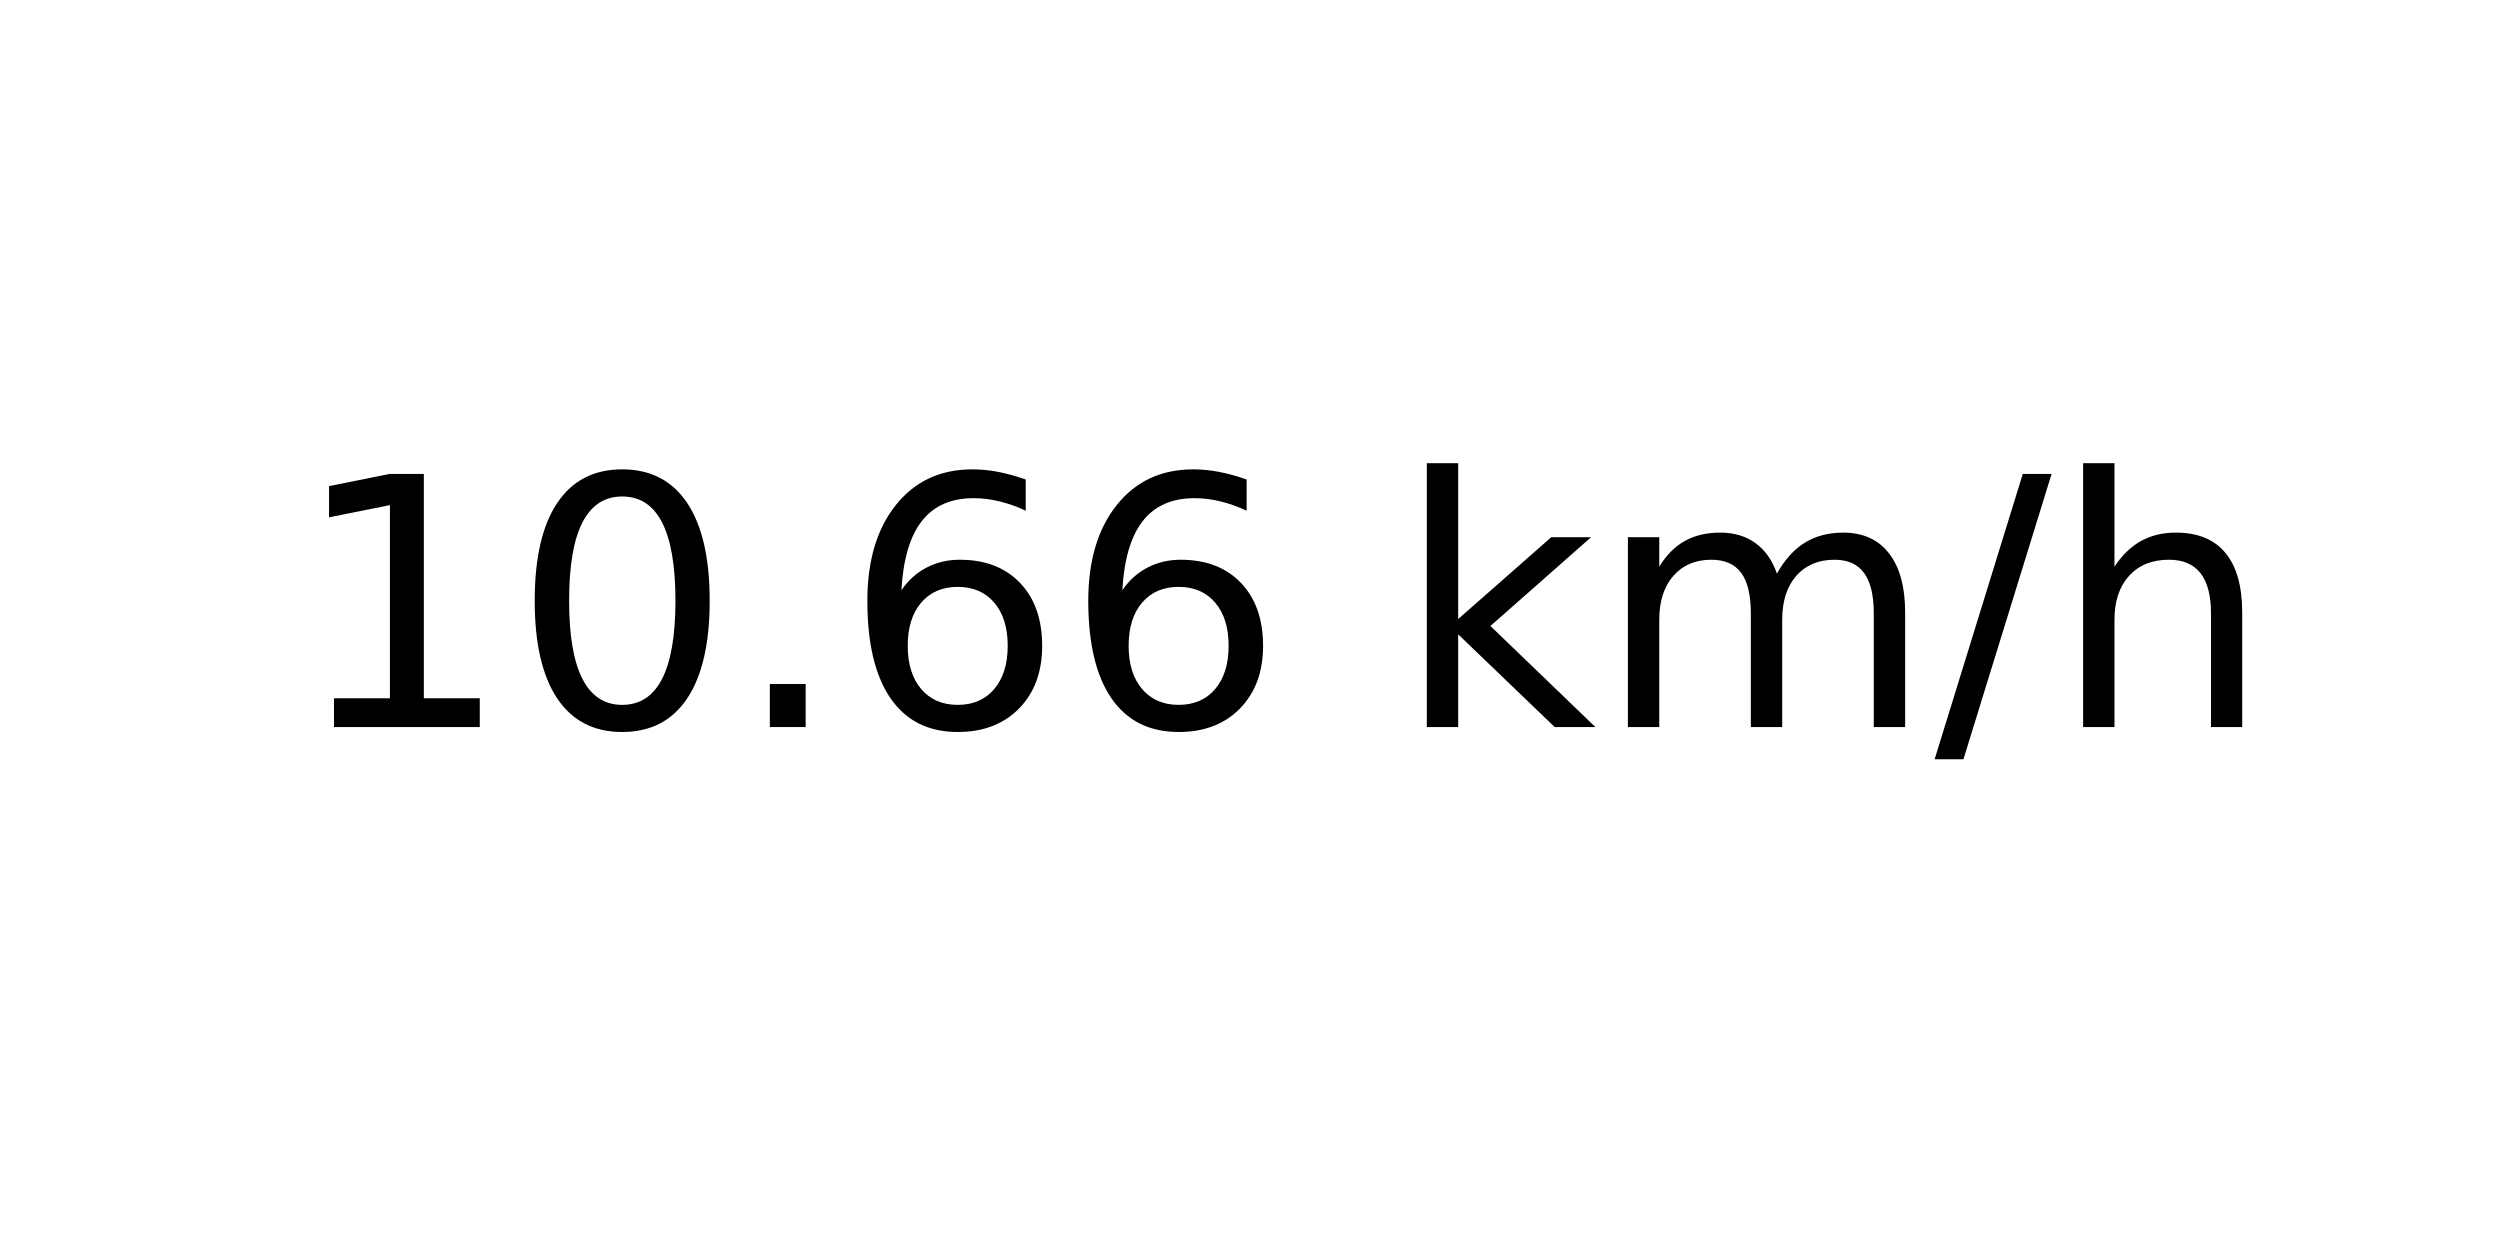
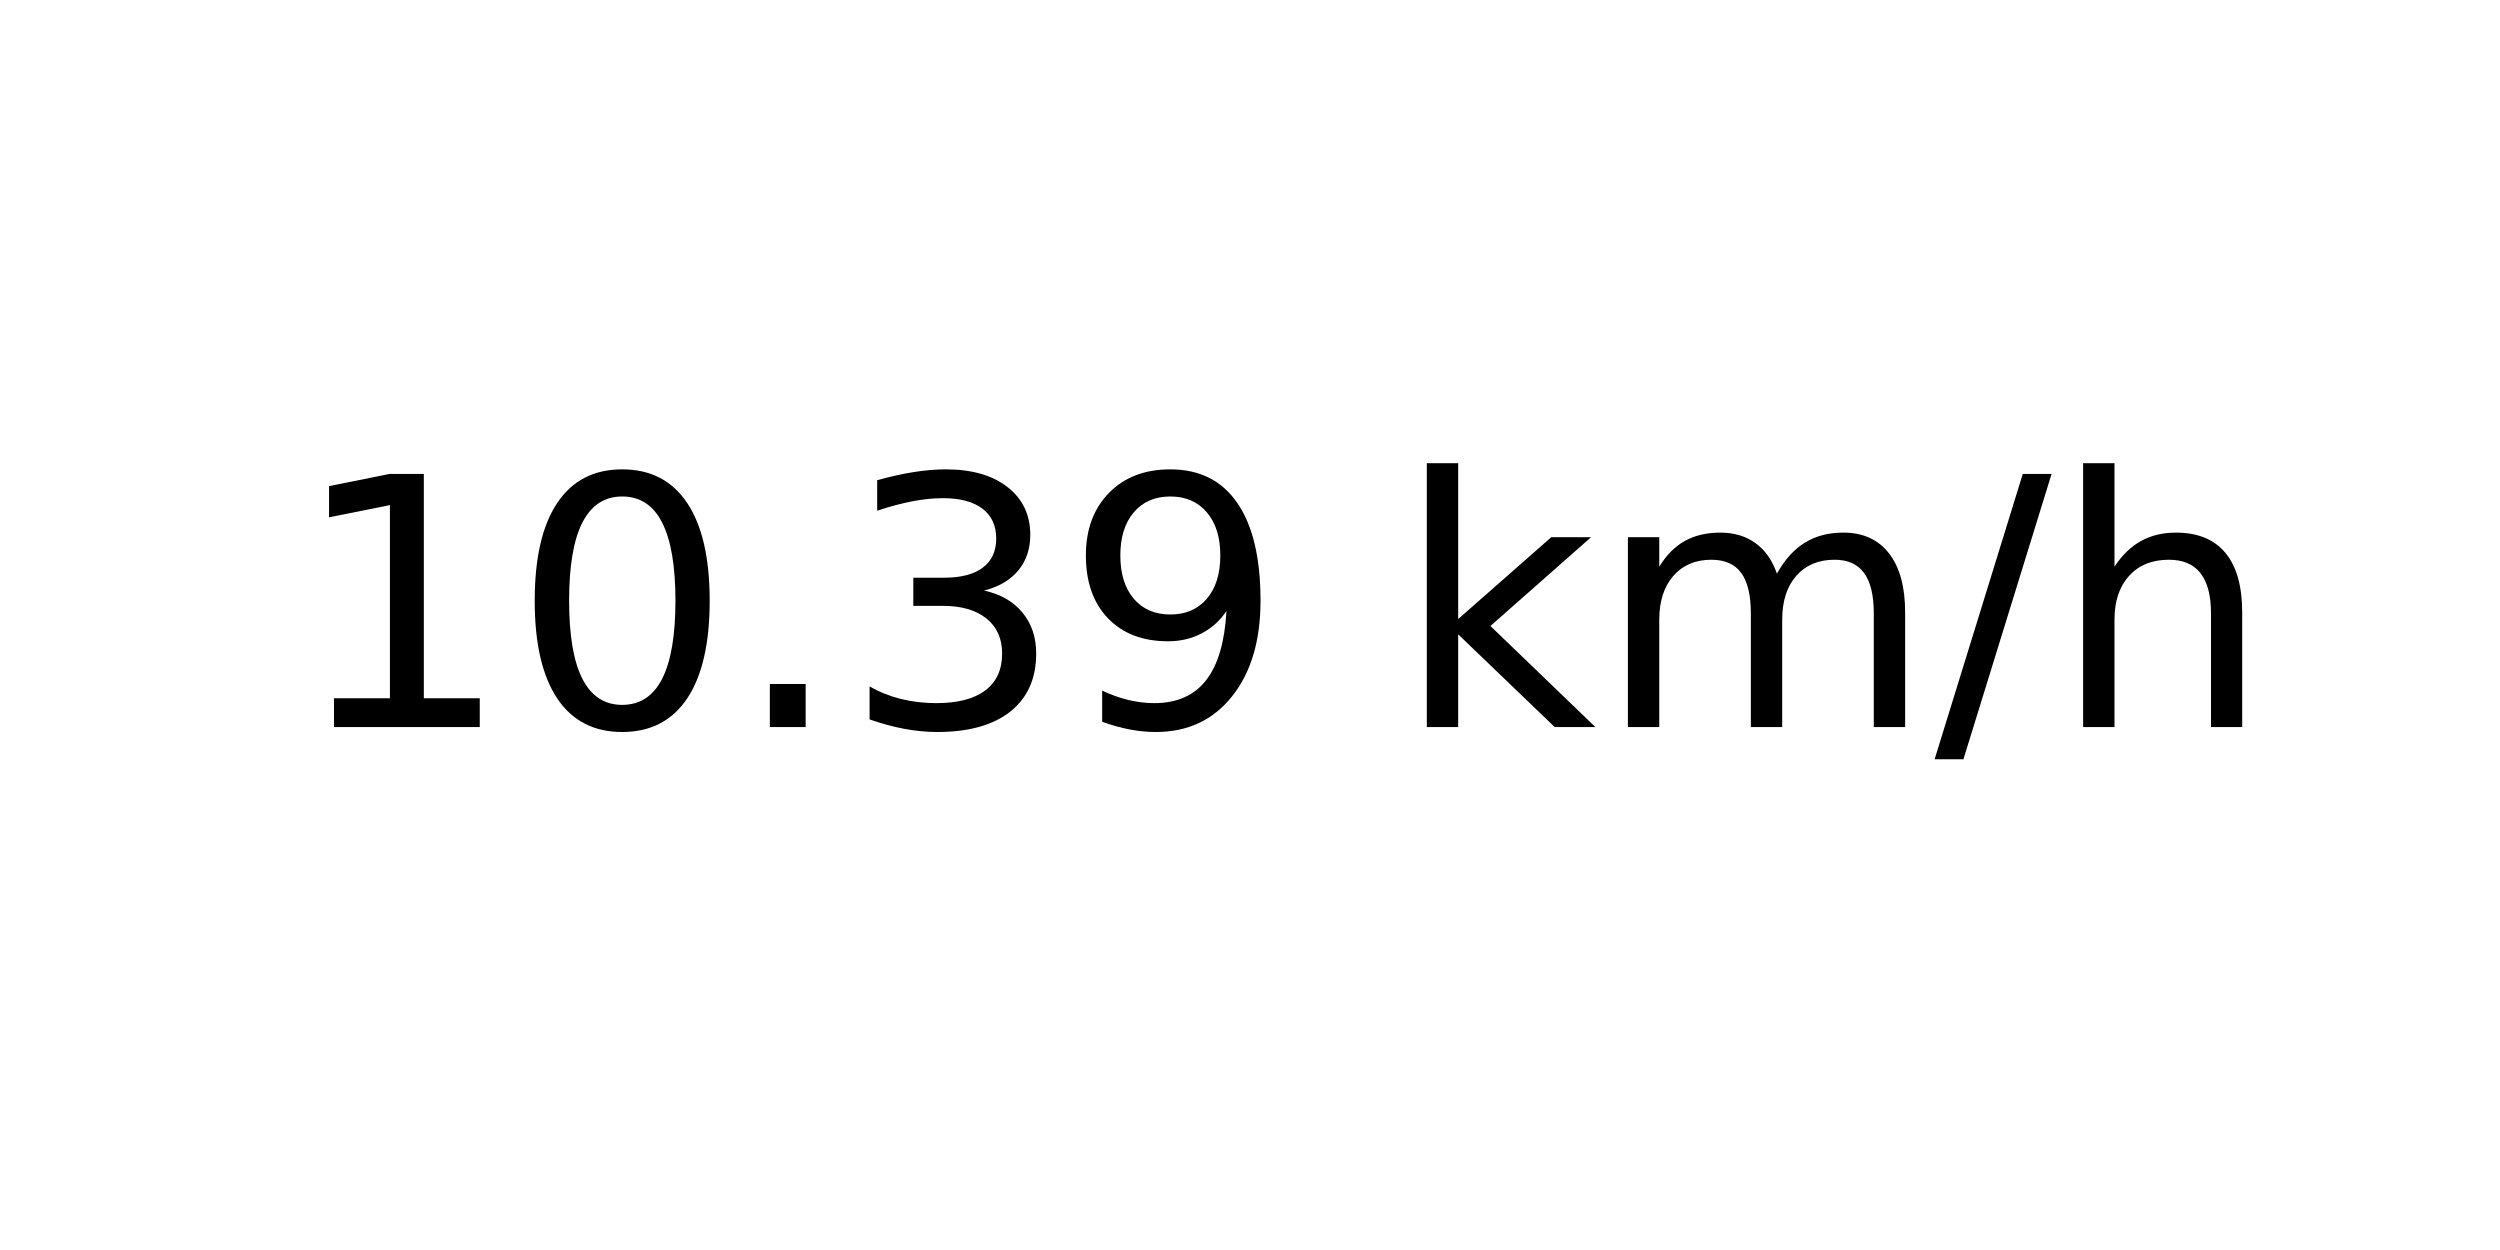
<svg xmlns="http://www.w3.org/2000/svg" xmlns:xlink="http://www.w3.org/1999/xlink" width="72pt" height="36pt" viewBox="0 0 72 36" version="1.1">
  <defs>
    <style type="text/css">*{stroke-linejoin: round; stroke-linecap: butt}</style>
  </defs>
  <g id="figure_1">
    <g id="axes_1">
      <g id="text_1">
        <g transform="translate(8.378125 20.93937) scale(0.1 -0.1)">
          <defs>
            <path id="DejaVuSans-31" d="M 794 531  L 1825 531  L 1825 4091  L 703 3866  L 703 4441  L 1819 4666  L 2450 4666  L 2450 531  L 3481 531  L 3481 0  L 794 0  L 794 531  z " transform="scale(0.015625)" />
            <path id="DejaVuSans-30" d="M 2034 4250  Q 1547 4250 1301 3770  Q 1056 3291 1056 2328  Q 1056 1369 1301 889  Q 1547 409 2034 409  Q 2525 409 2770 889  Q 3016 1369 3016 2328  Q 3016 3291 2770 3770  Q 2525 4250 2034 4250  z M 2034 4750  Q 2819 4750 3233 4129  Q 3647 3509 3647 2328  Q 3647 1150 3233 529  Q 2819 -91 2034 -91  Q 1250 -91 836 529  Q 422 1150 422 2328  Q 422 3509 836 4129  Q 1250 4750 2034 4750  z " transform="scale(0.015625)" />
            <path id="DejaVuSans-2e" d="M 684 794  L 1344 794  L 1344 0  L 684 0  L 684 794  z " transform="scale(0.015625)" />
-             <path id="DejaVuSans-36" d="M 2113 2584  Q 1688 2584 1439 2293  Q 1191 2003 1191 1497  Q 1191 994 1439 701  Q 1688 409 2113 409  Q 2538 409 2786 701  Q 3034 994 3034 1497  Q 3034 2003 2786 2293  Q 2538 2584 2113 2584  z M 3366 4563  L 3366 3988  Q 3128 4100 2886 4159  Q 2644 4219 2406 4219  Q 1781 4219 1451 3797  Q 1122 3375 1075 2522  Q 1259 2794 1537 2939  Q 1816 3084 2150 3084  Q 2853 3084 3261 2657  Q 3669 2231 3669 1497  Q 3669 778 3244 343  Q 2819 -91 2113 -91  Q 1303 -91 875 529  Q 447 1150 447 2328  Q 447 3434 972 4092  Q 1497 4750 2381 4750  Q 2619 4750 2861 4703  Q 3103 4656 3366 4563  z " transform="scale(0.015625)" />
+             <path id="DejaVuSans-33" d="M 2597 2516  Q 3050 2419 3304 2112  Q 3559 1806 3559 1356  Q 3559 666 3084 287  Q 2609 -91 1734 -91  Q 1441 -91 1130 -33  Q 819 25 488 141  L 488 750  Q 750 597 1062 519  Q 1375 441 1716 441  Q 2309 441 2620 675  Q 2931 909 2931 1356  Q 2931 1769 2642 2001  Q 2353 2234 1838 2234  L 1294 2234  L 1294 2753  L 1863 2753  Q 2328 2753 2575 2939  Q 2822 3125 2822 3475  Q 2822 3834 2567 4026  Q 2313 4219 1838 4219  Q 1578 4219 1281 4162  Q 984 4106 628 3988  L 628 4550  Q 988 4650 1302 4700  Q 1616 4750 1894 4750  Q 2613 4750 3031 4423  Q 3450 4097 3450 3541  Q 3450 3153 3228 2886  Q 3006 2619 2597 2516  z " transform="scale(0.015625)" />
+             <path id="DejaVuSans-39" d="M 703 97  L 703 672  Q 941 559 1184 500  Q 1428 441 1663 441  Q 2288 441 2617 861  Q 2947 1281 2994 2138  Q 2813 1869 2534 1725  Q 2256 1581 1919 1581  Q 1219 1581 811 2004  Q 403 2428 403 3163  Q 403 3881 828 4315  Q 1253 4750 1959 4750  Q 2769 4750 3195 4129  Q 3622 3509 3622 2328  Q 3622 1225 3098 567  Q 2575 -91 1691 -91  Q 1453 -91 1209 -44  Q 966 3 703 97  z M 1959 2075  Q 2384 2075 2632 2365  Q 2881 2656 2881 3163  Q 2881 3666 2632 3958  Q 2384 4250 1959 4250  Q 1534 4250 1286 3958  Q 1038 3666 1038 3163  Q 1038 2656 1286 2365  Q 1534 2075 1959 2075  z " transform="scale(0.015625)" />
            <path id="DejaVuSans-20" transform="scale(0.015625)" />
            <path id="DejaVuSans-6b" d="M 581 4863  L 1159 4863  L 1159 1991  L 2875 3500  L 3609 3500  L 1753 1863  L 3688 0  L 2938 0  L 1159 1709  L 1159 0  L 581 0  L 581 4863  z " transform="scale(0.015625)" />
            <path id="DejaVuSans-6d" d="M 3328 2828  Q 3544 3216 3844 3400  Q 4144 3584 4550 3584  Q 5097 3584 5394 3201  Q 5691 2819 5691 2113  L 5691 0  L 5113 0  L 5113 2094  Q 5113 2597 4934 2840  Q 4756 3084 4391 3084  Q 3944 3084 3684 2787  Q 3425 2491 3425 1978  L 3425 0  L 2847 0  L 2847 2094  Q 2847 2600 2669 2842  Q 2491 3084 2119 3084  Q 1678 3084 1418 2786  Q 1159 2488 1159 1978  L 1159 0  L 581 0  L 581 3500  L 1159 3500  L 1159 2956  Q 1356 3278 1631 3431  Q 1906 3584 2284 3584  Q 2666 3584 2933 3390  Q 3200 3197 3328 2828  z " transform="scale(0.015625)" />
            <path id="DejaVuSans-2f" d="M 1625 4666  L 2156 4666  L 531 -594  L 0 -594  L 1625 4666  z " transform="scale(0.015625)" />
            <path id="DejaVuSans-68" d="M 3513 2113  L 3513 0  L 2938 0  L 2938 2094  Q 2938 2591 2744 2837  Q 2550 3084 2163 3084  Q 1697 3084 1428 2787  Q 1159 2491 1159 1978  L 1159 0  L 581 0  L 581 4863  L 1159 4863  L 1159 2956  Q 1366 3272 1645 3428  Q 1925 3584 2291 3584  Q 2894 3584 3203 3211  Q 3513 2838 3513 2113  z " transform="scale(0.015625)" />
          </defs>
          <use xlink:href="#DejaVuSans-31" />
          <use xlink:href="#DejaVuSans-30" x="63.623" />
          <use xlink:href="#DejaVuSans-2e" x="127.246" />
-           <use xlink:href="#DejaVuSans-36" x="159.033" />
-           <use xlink:href="#DejaVuSans-36" x="222.656" />
+           <use xlink:href="#DejaVuSans-33" x="159.033" />
+           <use xlink:href="#DejaVuSans-39" x="222.656" />
          <use xlink:href="#DejaVuSans-20" x="286.279" />
          <use xlink:href="#DejaVuSans-6b" x="318.066" />
          <use xlink:href="#DejaVuSans-6d" x="375.977" />
          <use xlink:href="#DejaVuSans-2f" x="473.389" />
          <use xlink:href="#DejaVuSans-68" x="507.08" />
        </g>
      </g>
    </g>
  </g>
</svg>
